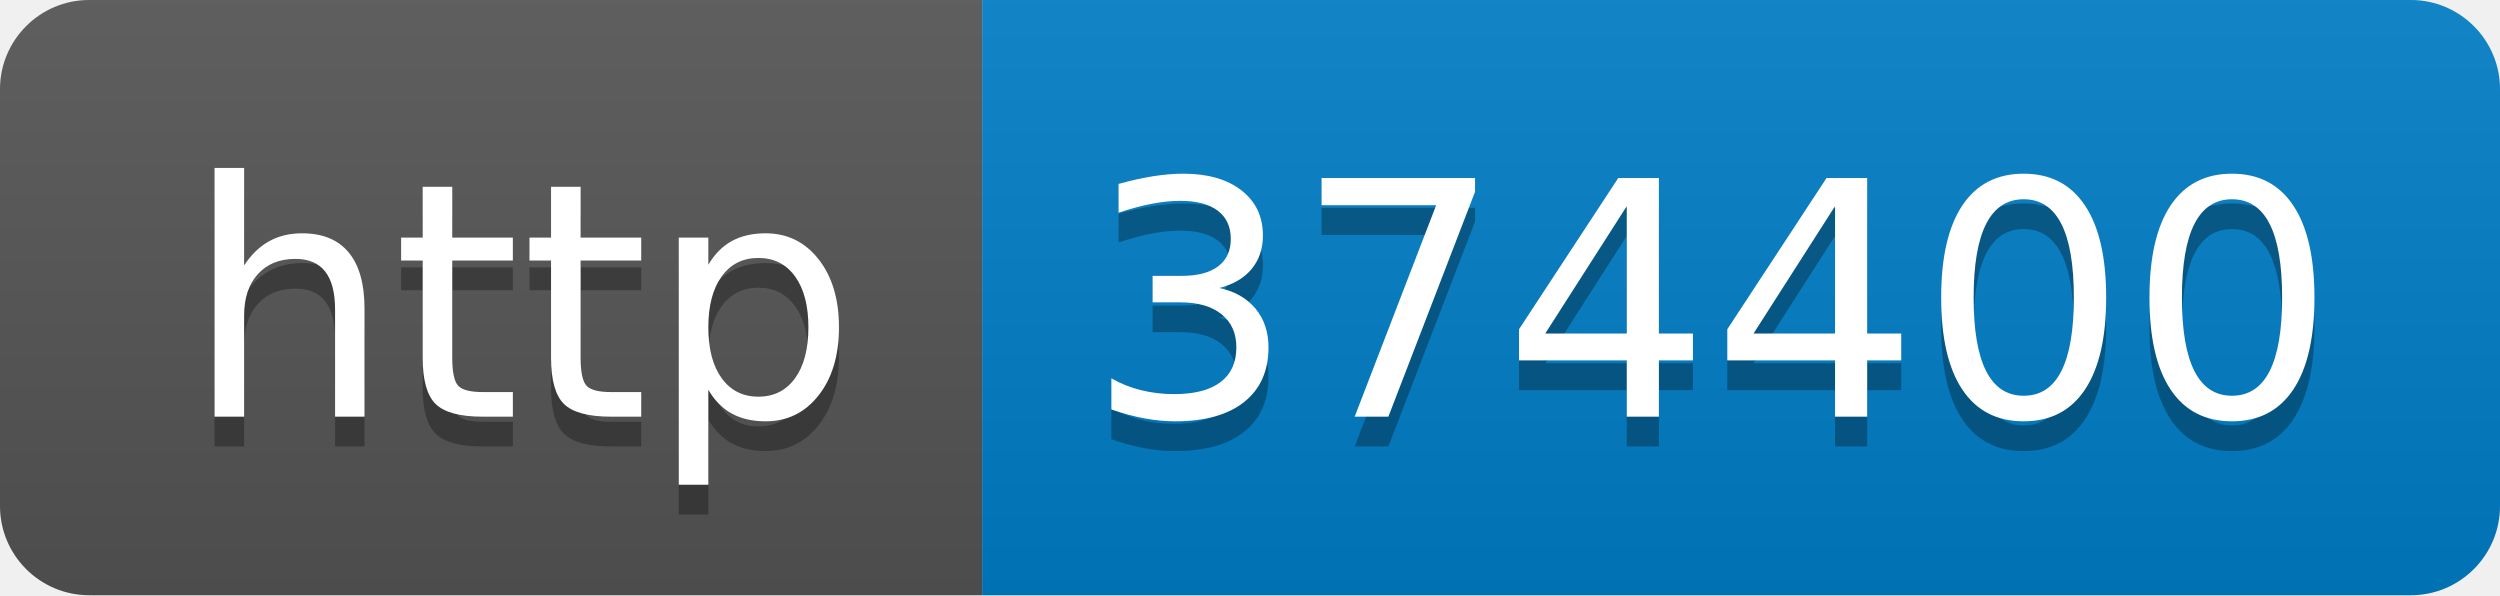
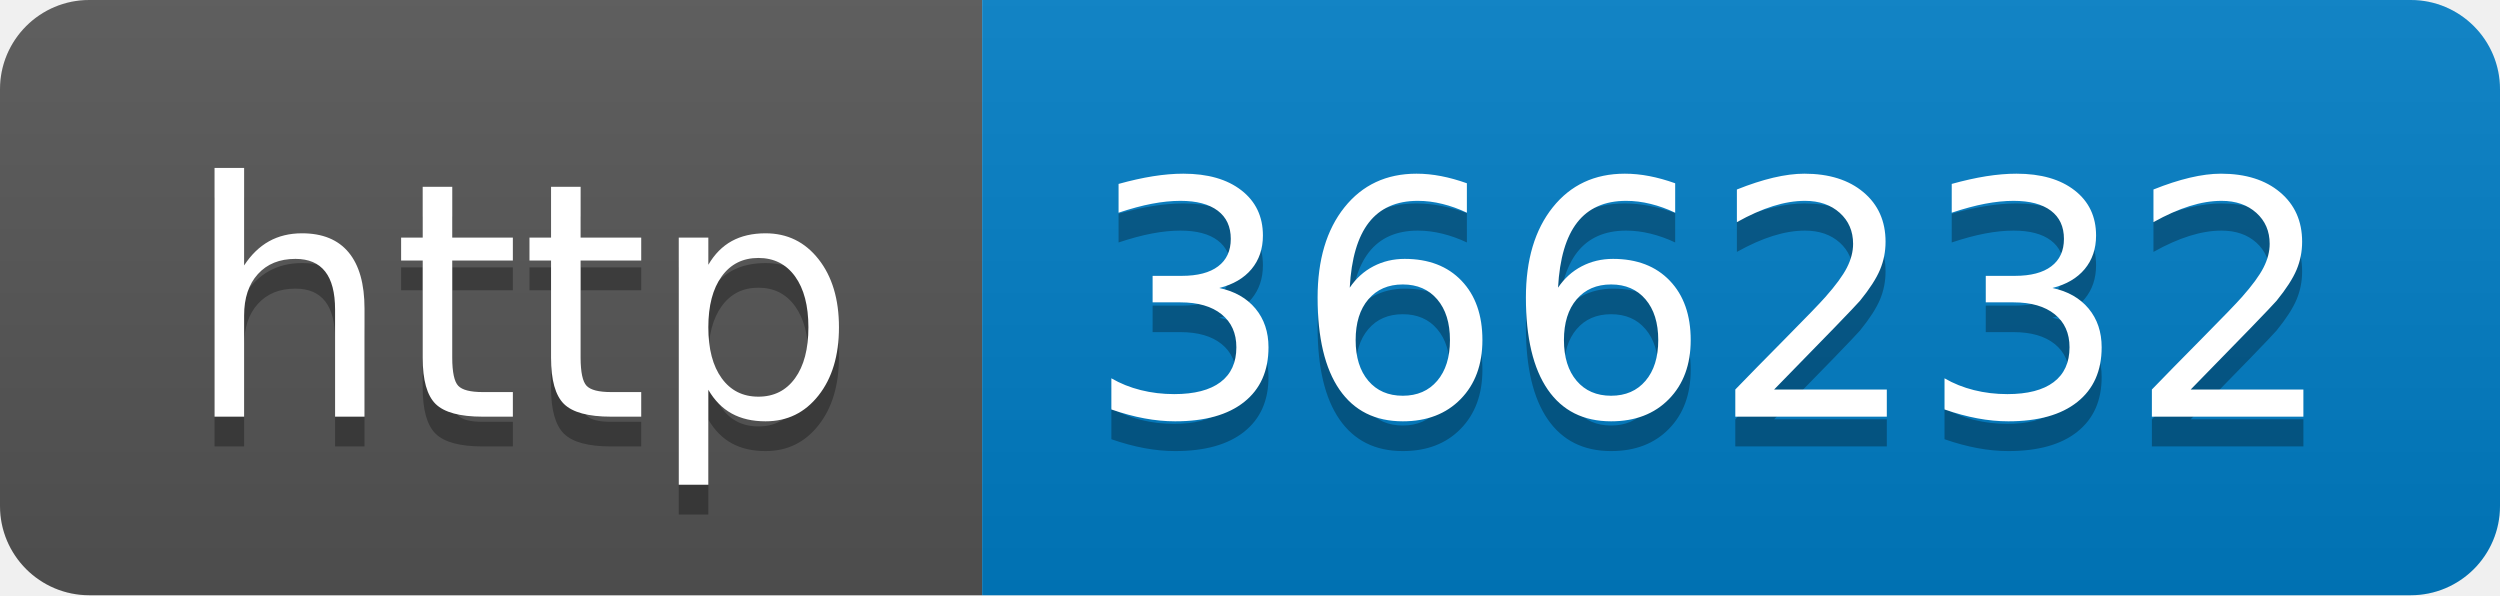
- <svg xmlns="http://www.w3.org/2000/svg" width="84" height="20" role="img" aria-label="http: 374400">
+ <svg xmlns="http://www.w3.org/2000/svg" width="84" height="20" role="img" aria-label="http: 366232">
  <linearGradient id="s" x2="0" y2="100%">
    <stop offset="0" stop-color="#bbb" stop-opacity=".1" />
    <stop offset="1" stop-opacity=".1" />
  </linearGradient>
  <clipPath id="r">
    <rect width="84" height="20" rx="3" fill="#fff" />
  </clipPath>
  <g clip-path="url(#r)">
    <rect width="33" height="20" fill="#555" />
    <rect x="33" width="51" height="20" fill="#007ec6" />
    <rect width="84" height="20" fill="url(#s)" />
  </g>
  <g fill="#fff" text-anchor="middle" font-family="Verdana,Geneva,DejaVu Sans,sans-serif" text-rendering="geometricPrecision" font-size="110">
    <text aria-hidden="true" x="175" y="150" fill="#010101" fill-opacity=".3" transform="scale(.1)" textLength="230">http</text>
    <text x="175" y="140" transform="scale(.1)" fill="#fff" textLength="230">http</text>
-     <text aria-hidden="true" x="575" y="150" fill="#010101" fill-opacity=".3" transform="scale(.1)" textLength="410">374400</text>
-     <text x="575" y="140" transform="scale(.1)" fill="#fff" textLength="410">374400</text>
+     <text aria-hidden="true" x="575" y="150" fill="#010101" fill-opacity=".3" transform="scale(.1)" textLength="410">366232</text>
+     <text x="575" y="140" transform="scale(.1)" fill="#fff" textLength="410">366232</text>
  </g>
</svg>
